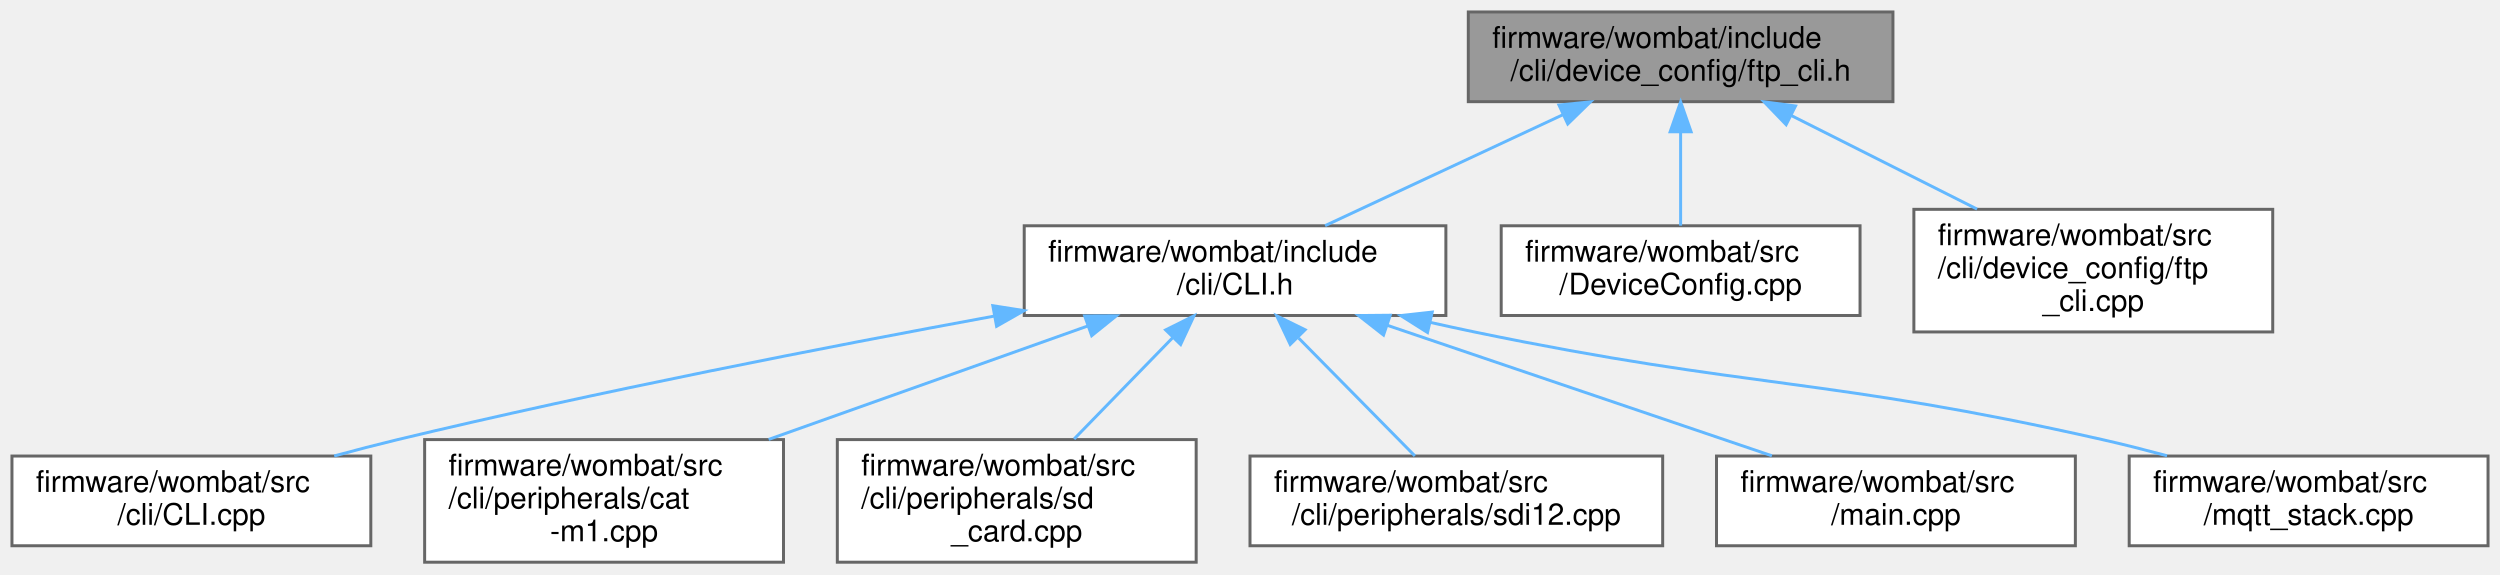
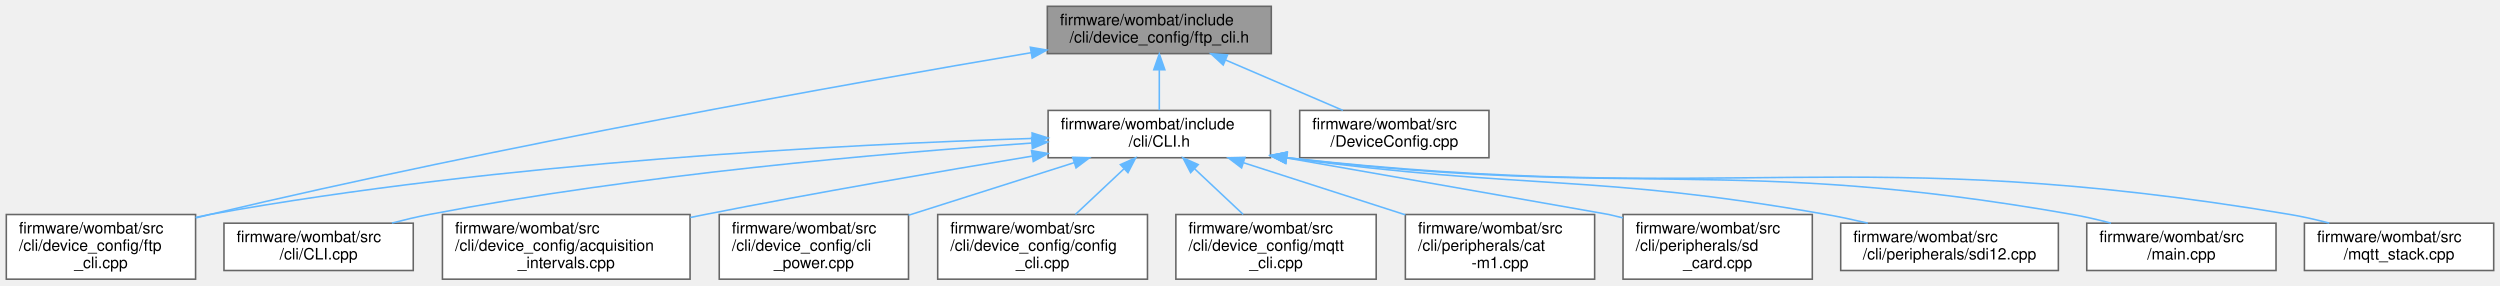
- <svg xmlns="http://www.w3.org/2000/svg" xmlns:xlink="http://www.w3.org/1999/xlink" width="836pt" height="192pt" viewBox="0.00 0.00 836.00 192.00">
-   <g id="graph0" class="graph" transform="scale(1 1) rotate(0) translate(4 188)">
+ <svg xmlns="http://www.w3.org/2000/svg" xmlns:xlink="http://www.w3.org/1999/xlink" width="1585pt" height="181pt" viewBox="0.00 0.00 1585.00 181.00">
+   <g id="graph0" class="graph" transform="scale(1 1) rotate(0) translate(4 177)">
    <g id="node1" class="node">
      <g id="a_node1">
        <a xlink:title="FTP setup and configuration through the CLI.">
-           <polygon fill="#999999" stroke="#666666" points="629,-184 487,-184 487,-154 629,-154 629,-184" />
-           <text text-anchor="start" x="495" y="-172" font-family="Helvetica,sans-Serif" font-size="10.00">firmware/wombat/include</text>
-           <text text-anchor="middle" x="558" y="-161" font-family="Helvetica,sans-Serif" font-size="10.00">/cli/device_config/ftp_cli.h</text>
+           <polygon fill="#999999" stroke="#666666" points="802,-173 660,-173 660,-143 802,-143 802,-173" />
+           <text text-anchor="start" x="668" y="-161" font-family="Helvetica,sans-Serif" font-size="10.00">firmware/wombat/include</text>
+           <text text-anchor="middle" x="731" y="-150" font-family="Helvetica,sans-Serif" font-size="10.00">/cli/device_config/ftp_cli.h</text>
        </a>
      </g>
    </g>
    <g id="node2" class="node">
      <g id="a_node2">
        <a xlink:href="_c_l_i_8h.html" target="_top" xlink:title="FreeRTOS CLI handler.">
-           <polygon fill="white" stroke="#666666" points="479.5,-112.5 338.5,-112.5 338.5,-82.5 479.5,-82.5 479.5,-112.5" />
-           <text text-anchor="start" x="346.5" y="-100.5" font-family="Helvetica,sans-Serif" font-size="10.00">firmware/wombat/include</text>
-           <text text-anchor="middle" x="409" y="-89.5" font-family="Helvetica,sans-Serif" font-size="10.00">/cli/CLI.h</text>
+           <polygon fill="white" stroke="#666666" points="801.5,-107 660.5,-107 660.5,-77 801.5,-77 801.5,-107" />
+           <text text-anchor="start" x="668.5" y="-95" font-family="Helvetica,sans-Serif" font-size="10.00">firmware/wombat/include</text>
+           <text text-anchor="middle" x="731" y="-84" font-family="Helvetica,sans-Serif" font-size="10.00">/cli/CLI.h</text>
        </a>
      </g>
    </g>
    <g id="edge1" class="edge">
-       <path fill="none" stroke="#63b8ff" d="M518.66,-149.65C493.75,-138.03 462.02,-123.23 439.11,-112.54" />
-       <polygon fill="#63b8ff" stroke="#63b8ff" points="517.31,-152.88 527.85,-153.94 520.26,-146.54 517.31,-152.88" />
+       <path fill="none" stroke="#63b8ff" d="M731,-132.54C731,-123.96 731,-114.61 731,-107.16" />
+       <polygon fill="#63b8ff" stroke="#63b8ff" points="727.5,-132.8 731,-142.8 734.5,-132.8 727.5,-132.8" />
+     </g>
+     <g id="node7" class="node">
+       <g id="a_node7">
+         <a xlink:href="ftp__cli_8cpp.html" target="_top" xlink:title="FTP setup and configuration through the CLI.">
+           <polygon fill="white" stroke="#666666" points="120,-41 0,-41 0,0 120,0 120,-41" />
+           <text text-anchor="start" x="8" y="-29" font-family="Helvetica,sans-Serif" font-size="10.00">firmware/wombat/src</text>
+           <text text-anchor="start" x="8" y="-18" font-family="Helvetica,sans-Serif" font-size="10.00">/cli/device_config/ftp</text>
+           <text text-anchor="middle" x="60" y="-7" font-family="Helvetica,sans-Serif" font-size="10.00">_cli.cpp</text>
+         </a>
+       </g>
+     </g>
+     <g id="edge14" class="edge">
+       <path fill="none" stroke="#63b8ff" d="M649.8,-143.61C533.72,-123.97 313.91,-84.86 129,-41 126.09,-40.31 123.12,-39.58 120.13,-38.82" />
+       <polygon fill="#63b8ff" stroke="#63b8ff" points="649.24,-147.07 659.69,-145.28 650.41,-140.17 649.24,-147.07" />
+     </g>
+     <g id="node14" class="node">
+       <g id="a_node14">
+         <a xlink:href="_device_config_8cpp.html" target="_top" xlink:title=" ">
+           <polygon fill="white" stroke="#666666" points="940,-107 820,-107 820,-77 940,-77 940,-107" />
+           <text text-anchor="start" x="828" y="-95" font-family="Helvetica,sans-Serif" font-size="10.00">firmware/wombat/src</text>
+           <text text-anchor="middle" x="880" y="-84" font-family="Helvetica,sans-Serif" font-size="10.00">/DeviceConfig.cpp</text>
+         </a>
+       </g>
+     </g>
+     <g id="edge13" class="edge">
+       <path fill="none" stroke="#63b8ff" d="M773.09,-138.92C796.64,-128.8 825.56,-116.38 847.38,-107.01" />
+       <polygon fill="#63b8ff" stroke="#63b8ff" points="771.51,-135.79 763.7,-142.95 774.27,-142.22 771.51,-135.79" />
+     </g>
+     <g id="node3" class="node">
+       <g id="a_node3">
+         <a xlink:href="_c_l_i_8cpp.html" target="_top" xlink:title="FreeRTOS CLI handler.">
+           <polygon fill="white" stroke="#666666" points="258,-35.5 138,-35.5 138,-5.5 258,-5.5 258,-35.5" />
+           <text text-anchor="start" x="146" y="-23.5" font-family="Helvetica,sans-Serif" font-size="10.00">firmware/wombat/src</text>
+           <text text-anchor="middle" x="198" y="-12.5" font-family="Helvetica,sans-Serif" font-size="10.00">/cli/CLI.cpp</text>
+         </a>
+       </g>
+     </g>
+     <g id="edge2" class="edge">
+       <path fill="none" stroke="#63b8ff" d="M650.09,-86.3C557.21,-79.97 400.59,-66.45 268,-41 260.32,-39.53 252.25,-37.62 244.44,-35.58" />
+       <polygon fill="#63b8ff" stroke="#63b8ff" points="650.05,-89.8 660.26,-86.98 650.52,-82.82 650.05,-89.8" />
+     </g>
+     <g id="node4" class="node">
+       <g id="a_node4">
+         <a xlink:href="acquisition__intervals_8cpp.html" target="_top" xlink:title="Handles the time between measurements and uplinks by the device over LTE.">
+           <polygon fill="white" stroke="#666666" points="433.5,-41 276.5,-41 276.5,0 433.5,0 433.5,-41" />
+           <text text-anchor="start" x="284.5" y="-29" font-family="Helvetica,sans-Serif" font-size="10.00">firmware/wombat/src</text>
+           <text text-anchor="start" x="284.5" y="-18" font-family="Helvetica,sans-Serif" font-size="10.00">/cli/device_config/acquisition</text>
+           <text text-anchor="middle" x="355" y="-7" font-family="Helvetica,sans-Serif" font-size="10.00">_intervals.cpp</text>
+         </a>
+       </g>
+     </g>
+     <g id="edge3" class="edge">
+       <path fill="none" stroke="#63b8ff" d="M650.23,-78C592.4,-68.45 512.75,-54.77 443,-41 439.93,-40.39 436.8,-39.76 433.64,-39.12" />
+       <polygon fill="#63b8ff" stroke="#63b8ff" points="649.97,-81.51 660.41,-79.68 651.11,-74.6 649.97,-81.51" />
+     </g>
+     <g id="node5" class="node">
+       <g id="a_node5">
+         <a xlink:href="cli__power_8cpp.html" target="_top" xlink:title="Power related commands.">
+           <polygon fill="white" stroke="#666666" points="572,-41 452,-41 452,0 572,0 572,-41" />
+           <text text-anchor="start" x="460" y="-29" font-family="Helvetica,sans-Serif" font-size="10.00">firmware/wombat/src</text>
+           <text text-anchor="start" x="460" y="-18" font-family="Helvetica,sans-Serif" font-size="10.00">/cli/device_config/cli</text>
+           <text text-anchor="middle" x="512" y="-7" font-family="Helvetica,sans-Serif" font-size="10.00">_power.cpp</text>
+         </a>
+       </g>
+     </g>
+     <g id="edge4" class="edge">
+       <path fill="none" stroke="#63b8ff" d="M677.09,-73.89C645.25,-63.79 604.88,-50.97 572.02,-40.55" />
+       <polygon fill="#63b8ff" stroke="#63b8ff" points="676.09,-77.25 686.68,-76.94 678.21,-70.57 676.09,-77.25" />
+     </g>
+     <g id="node6" class="node">
+       <g id="a_node6">
+         <a xlink:href="config__cli_8cpp.html" target="_top" xlink:title="Command line interface node configuration commands.">
+           <polygon fill="white" stroke="#666666" points="723.5,-41 590.5,-41 590.5,0 723.5,0 723.5,-41" />
+           <text text-anchor="start" x="598.5" y="-29" font-family="Helvetica,sans-Serif" font-size="10.00">firmware/wombat/src</text>
+           <text text-anchor="start" x="598.5" y="-18" font-family="Helvetica,sans-Serif" font-size="10.00">/cli/device_config/config</text>
+           <text text-anchor="middle" x="657" y="-7" font-family="Helvetica,sans-Serif" font-size="10.00">_cli.cpp</text>
+         </a>
+       </g>
+     </g>
+     <g id="edge5" class="edge">
+       <path fill="none" stroke="#63b8ff" d="M708.6,-69.96C698.82,-60.78 687.43,-50.08 677.84,-41.07" />
+       <polygon fill="#63b8ff" stroke="#63b8ff" points="706.34,-72.64 716.02,-76.94 711.13,-67.54 706.34,-72.64" />
+     </g>
+     <g id="edge6" class="edge">
+       <path fill="none" stroke="#63b8ff" d="M650.22,-89.22C534.08,-85.55 313.57,-74.42 129,-41 126.06,-40.47 123.07,-39.86 120.05,-39.21" />
+       <polygon fill="#63b8ff" stroke="#63b8ff" points="650.35,-92.73 660.45,-89.53 650.56,-85.73 650.35,-92.73" />
+     </g>
+     <g id="node8" class="node">
+       <g id="a_node8">
+         <a xlink:href="mqtt__cli_8cpp.html" target="_top" xlink:title="MQTT setup and configuration through the CLI.">
+           <polygon fill="white" stroke="#666666" points="868.5,-41 741.5,-41 741.5,0 868.5,0 868.5,-41" />
+           <text text-anchor="start" x="749.5" y="-29" font-family="Helvetica,sans-Serif" font-size="10.00">firmware/wombat/src</text>
+           <text text-anchor="start" x="749.5" y="-18" font-family="Helvetica,sans-Serif" font-size="10.00">/cli/device_config/mqtt</text>
+           <text text-anchor="middle" x="805" y="-7" font-family="Helvetica,sans-Serif" font-size="10.00">_cli.cpp</text>
+         </a>
+       </g>
+     </g>
+     <g id="edge7" class="edge">
+       <path fill="none" stroke="#63b8ff" d="M753.4,-69.96C763.18,-60.78 774.57,-50.08 784.16,-41.07" />
+       <polygon fill="#63b8ff" stroke="#63b8ff" points="750.87,-67.54 745.98,-76.94 755.66,-72.64 750.87,-67.54" />
    </g>
    <g id="node9" class="node">
      <g id="a_node9">
-         <a xlink:href="_device_config_8cpp.html" target="_top" xlink:title=" ">
-           <polygon fill="white" stroke="#666666" points="618,-112.5 498,-112.5 498,-82.5 618,-82.5 618,-112.5" />
-           <text text-anchor="start" x="506" y="-100.5" font-family="Helvetica,sans-Serif" font-size="10.00">firmware/wombat/src</text>
-           <text text-anchor="middle" x="558" y="-89.5" font-family="Helvetica,sans-Serif" font-size="10.00">/DeviceConfig.cpp</text>
+         <a xlink:href="cat-m1_8cpp.html" target="_top" xlink:title="CAT-M1 CLI command request and response handler.">
+           <polygon fill="white" stroke="#666666" points="1007,-41 887,-41 887,0 1007,0 1007,-41" />
+           <text text-anchor="start" x="895" y="-29" font-family="Helvetica,sans-Serif" font-size="10.00">firmware/wombat/src</text>
+           <text text-anchor="start" x="895" y="-18" font-family="Helvetica,sans-Serif" font-size="10.00">/cli/peripherals/cat</text>
+           <text text-anchor="middle" x="947" y="-7" font-family="Helvetica,sans-Serif" font-size="10.00">-m1.cpp</text>
        </a>
      </g>
    </g>
    <g id="edge8" class="edge">
-       <path fill="none" stroke="#63b8ff" d="M558,-143.75C558,-133.31 558,-121.49 558,-112.54" />
-       <polygon fill="#63b8ff" stroke="#63b8ff" points="554.5,-143.94 558,-153.94 561.5,-143.94 554.5,-143.94" />
+       <path fill="none" stroke="#63b8ff" d="M784.5,-73.79C815.59,-63.78 854.84,-51.15 886.98,-40.81" />
+       <polygon fill="#63b8ff" stroke="#63b8ff" points="783.16,-70.54 774.71,-76.94 785.3,-77.2 783.16,-70.54" />
    </g>
    <g id="node10" class="node">
      <g id="a_node10">
-         <a xlink:href="ftp__cli_8cpp.html" target="_top" xlink:title="FTP setup and configuration through the CLI.">
-           <polygon fill="white" stroke="#666666" points="756,-118 636,-118 636,-77 756,-77 756,-118" />
-           <text text-anchor="start" x="644" y="-106" font-family="Helvetica,sans-Serif" font-size="10.00">firmware/wombat/src</text>
-           <text text-anchor="start" x="644" y="-95" font-family="Helvetica,sans-Serif" font-size="10.00">/cli/device_config/ftp</text>
-           <text text-anchor="middle" x="696" y="-84" font-family="Helvetica,sans-Serif" font-size="10.00">_cli.cpp</text>
+         <a xlink:href="sd__card_8cpp.html" target="_top" xlink:title=" ">
+           <polygon fill="white" stroke="#666666" points="1145,-41 1025,-41 1025,0 1145,0 1145,-41" />
+           <text text-anchor="start" x="1033" y="-29" font-family="Helvetica,sans-Serif" font-size="10.00">firmware/wombat/src</text>
+           <text text-anchor="start" x="1033" y="-18" font-family="Helvetica,sans-Serif" font-size="10.00">/cli/peripherals/sd</text>
+           <text text-anchor="middle" x="1085" y="-7" font-family="Helvetica,sans-Serif" font-size="10.00">_card.cpp</text>
        </a>
      </g>
    </g>
    <g id="edge9" class="edge">
-       <path fill="none" stroke="#63b8ff" d="M594.98,-149.38C614.19,-139.7 637.66,-127.88 657.13,-118.07" />
-       <polygon fill="#63b8ff" stroke="#63b8ff" points="593.28,-146.31 585.93,-153.94 596.43,-152.56 593.28,-146.31" />
+       <path fill="none" stroke="#63b8ff" d="M811.8,-76.85C895.62,-62.17 1014.73,-41.29 1016,-41 1018.91,-40.33 1021.89,-39.62 1024.88,-38.88" />
+       <polygon fill="#63b8ff" stroke="#63b8ff" points="811.01,-73.44 801.76,-78.61 812.22,-80.33 811.01,-73.44" />
    </g>
-     <g id="node3" class="node">
-       <g id="a_node3">
-         <a xlink:href="_c_l_i_8cpp.html" target="_top" xlink:title="FreeRTOS CLI handler.">
-           <polygon fill="white" stroke="#666666" points="120,-35.5 0,-35.5 0,-5.5 120,-5.5 120,-35.5" />
-           <text text-anchor="start" x="8" y="-23.5" font-family="Helvetica,sans-Serif" font-size="10.00">firmware/wombat/src</text>
-           <text text-anchor="middle" x="60" y="-12.5" font-family="Helvetica,sans-Serif" font-size="10.00">/cli/CLI.cpp</text>
+     <g id="node11" class="node">
+       <g id="a_node11">
+         <a xlink:href="sdi12_8cpp.html" target="_top" xlink:title="SDI-12 command line interface handler.">
+           <polygon fill="white" stroke="#666666" points="1301,-35.5 1163,-35.5 1163,-5.5 1301,-5.5 1301,-35.5" />
+           <text text-anchor="start" x="1171" y="-23.5" font-family="Helvetica,sans-Serif" font-size="10.00">firmware/wombat/src</text>
+           <text text-anchor="middle" x="1232" y="-12.5" font-family="Helvetica,sans-Serif" font-size="10.00">/cli/peripherals/sdi12.cpp</text>
        </a>
      </g>
    </g>
-     <g id="edge2" class="edge">
-       <path fill="none" stroke="#63b8ff" d="M328.58,-82.32C272.41,-71.99 195.82,-57.04 129,-41 122.1,-39.34 114.85,-37.46 107.75,-35.53" />
-       <polygon fill="#63b8ff" stroke="#63b8ff" points="328,-85.77 338.47,-84.13 329.26,-78.89 328,-85.77" />
+     <g id="edge10" class="edge">
+       <path fill="none" stroke="#63b8ff" d="M811.85,-76.96C964.59,-56.27 1006.3,-67.08 1154,-41 1162.52,-39.5 1171.49,-37.58 1180.19,-35.53" />
+       <polygon fill="#63b8ff" stroke="#63b8ff" points="811.06,-73.54 801.63,-78.37 812.01,-80.47 811.06,-73.54" />
    </g>
-     <g id="node4" class="node">
-       <g id="a_node4">
-         <a xlink:href="cat-m1_8cpp.html" target="_top" xlink:title="CAT-M1 CLI command request and response handler.">
-           <polygon fill="white" stroke="#666666" points="258,-41 138,-41 138,0 258,0 258,-41" />
-           <text text-anchor="start" x="146" y="-29" font-family="Helvetica,sans-Serif" font-size="10.00">firmware/wombat/src</text>
-           <text text-anchor="start" x="146" y="-18" font-family="Helvetica,sans-Serif" font-size="10.00">/cli/peripherals/cat</text>
-           <text text-anchor="middle" x="198" y="-7" font-family="Helvetica,sans-Serif" font-size="10.00">-m1.cpp</text>
+     <g id="node12" class="node">
+       <g id="a_node12">
+         <a xlink:href="main_8cpp.html" target="_top" xlink:title=" ">
+           <polygon fill="white" stroke="#666666" points="1439,-35.5 1319,-35.5 1319,-5.5 1439,-5.5 1439,-35.5" />
+           <text text-anchor="start" x="1327" y="-23.5" font-family="Helvetica,sans-Serif" font-size="10.00">firmware/wombat/src</text>
+           <text text-anchor="middle" x="1379" y="-12.5" font-family="Helvetica,sans-Serif" font-size="10.00">/main.cpp</text>
        </a>
      </g>
    </g>
-     <g id="edge3" class="edge">
-       <path fill="none" stroke="#63b8ff" d="M359.73,-78.99C327.77,-67.63 286.08,-52.81 253.04,-41.06" />
-       <polygon fill="#63b8ff" stroke="#63b8ff" points="358.72,-82.34 369.31,-82.39 361.06,-75.75 358.72,-82.34" />
+     <g id="edge11" class="edge">
+       <path fill="none" stroke="#63b8ff" d="M811.61,-77.03C1033.46,-50.65 1094.2,-78.87 1310,-41 1317.97,-39.6 1326.34,-37.66 1334.4,-35.53" />
+       <polygon fill="#63b8ff" stroke="#63b8ff" points="811.12,-73.56 801.61,-78.24 811.96,-80.51 811.12,-73.56" />
    </g>
-     <g id="node5" class="node">
-       <g id="a_node5">
-         <a xlink:href="sd__card_8cpp.html" target="_top" xlink:title=" ">
-           <polygon fill="white" stroke="#666666" points="396,-41 276,-41 276,0 396,0 396,-41" />
-           <text text-anchor="start" x="284" y="-29" font-family="Helvetica,sans-Serif" font-size="10.00">firmware/wombat/src</text>
-           <text text-anchor="start" x="284" y="-18" font-family="Helvetica,sans-Serif" font-size="10.00">/cli/peripherals/sd</text>
-           <text text-anchor="middle" x="336" y="-7" font-family="Helvetica,sans-Serif" font-size="10.00">_card.cpp</text>
+     <g id="node13" class="node">
+       <g id="a_node13">
+         <a xlink:href="mqtt__stack_8cpp.html" target="_top" xlink:title=" ">
+           <polygon fill="white" stroke="#666666" points="1577,-35.5 1457,-35.5 1457,-5.5 1577,-5.5 1577,-35.5" />
+           <text text-anchor="start" x="1465" y="-23.5" font-family="Helvetica,sans-Serif" font-size="10.00">firmware/wombat/src</text>
+           <text text-anchor="middle" x="1517" y="-12.5" font-family="Helvetica,sans-Serif" font-size="10.00">/mqtt_stack.cpp</text>
        </a>
      </g>
    </g>
-     <g id="edge4" class="edge">
-       <path fill="none" stroke="#63b8ff" d="M388.14,-75.07C377.77,-64.41 365.31,-51.62 355.18,-41.2" />
-       <polygon fill="#63b8ff" stroke="#63b8ff" points="385.79,-77.67 395.27,-82.39 390.8,-72.79 385.79,-77.67" />
-     </g>
-     <g id="node6" class="node">
-       <g id="a_node6">
-         <a xlink:href="sdi12_8cpp.html" target="_top" xlink:title="SDI-12 command line interface handler.">
-           <polygon fill="white" stroke="#666666" points="552,-35.5 414,-35.5 414,-5.5 552,-5.5 552,-35.5" />
-           <text text-anchor="start" x="422" y="-23.5" font-family="Helvetica,sans-Serif" font-size="10.00">firmware/wombat/src</text>
-           <text text-anchor="middle" x="483" y="-12.5" font-family="Helvetica,sans-Serif" font-size="10.00">/cli/peripherals/sdi12.cpp</text>
-         </a>
-       </g>
-     </g>
-     <g id="edge5" class="edge">
-       <path fill="none" stroke="#63b8ff" d="M430.25,-74.96C442.76,-62.29 458.2,-46.63 469.14,-35.54" />
-       <polygon fill="#63b8ff" stroke="#63b8ff" points="427.45,-72.82 422.92,-82.39 432.43,-77.73 427.45,-72.82" />
-     </g>
-     <g id="node7" class="node">
-       <g id="a_node7">
-         <a xlink:href="main_8cpp.html" target="_top" xlink:title=" ">
-           <polygon fill="white" stroke="#666666" points="690,-35.5 570,-35.5 570,-5.5 690,-5.5 690,-35.5" />
-           <text text-anchor="start" x="578" y="-23.5" font-family="Helvetica,sans-Serif" font-size="10.00">firmware/wombat/src</text>
-           <text text-anchor="middle" x="630" y="-12.5" font-family="Helvetica,sans-Serif" font-size="10.00">/main.cpp</text>
-         </a>
-       </g>
-     </g>
-     <g id="edge6" class="edge">
-       <path fill="none" stroke="#63b8ff" d="M459.9,-79.22C498.92,-65.99 552.07,-47.95 588.52,-35.58" />
-       <polygon fill="#63b8ff" stroke="#63b8ff" points="458.65,-75.95 450.31,-82.48 460.9,-82.58 458.65,-75.95" />
-     </g>
-     <g id="node8" class="node">
-       <g id="a_node8">
-         <a xlink:href="mqtt__stack_8cpp.html" target="_top" xlink:title=" ">
-           <polygon fill="white" stroke="#666666" points="828,-35.5 708,-35.5 708,-5.5 828,-5.5 828,-35.5" />
-           <text text-anchor="start" x="716" y="-23.5" font-family="Helvetica,sans-Serif" font-size="10.00">firmware/wombat/src</text>
-           <text text-anchor="middle" x="768" y="-12.5" font-family="Helvetica,sans-Serif" font-size="10.00">/mqtt_stack.cpp</text>
-         </a>
-       </g>
-     </g>
-     <g id="edge7" class="edge">
-       <path fill="none" stroke="#63b8ff" d="M474.47,-80.15C479.38,-79.05 484.26,-77.98 489,-77 581.72,-57.78 606.64,-61.91 699,-41 706.04,-39.41 713.43,-37.53 720.66,-35.59" />
-       <polygon fill="#63b8ff" stroke="#63b8ff" points="473.36,-76.81 464.4,-82.47 474.93,-83.64 473.36,-76.81" />
+     <g id="edge12" class="edge">
+       <path fill="none" stroke="#63b8ff" d="M811.75,-77.03C1094.5,-45.51 1171.61,-87.29 1448,-41 1456.1,-39.64 1464.61,-37.69 1472.78,-35.54" />
+       <polygon fill="#63b8ff" stroke="#63b8ff" points="811.15,-73.58 801.61,-78.18 811.94,-80.53 811.15,-73.58" />
    </g>
  </g>
</svg>
